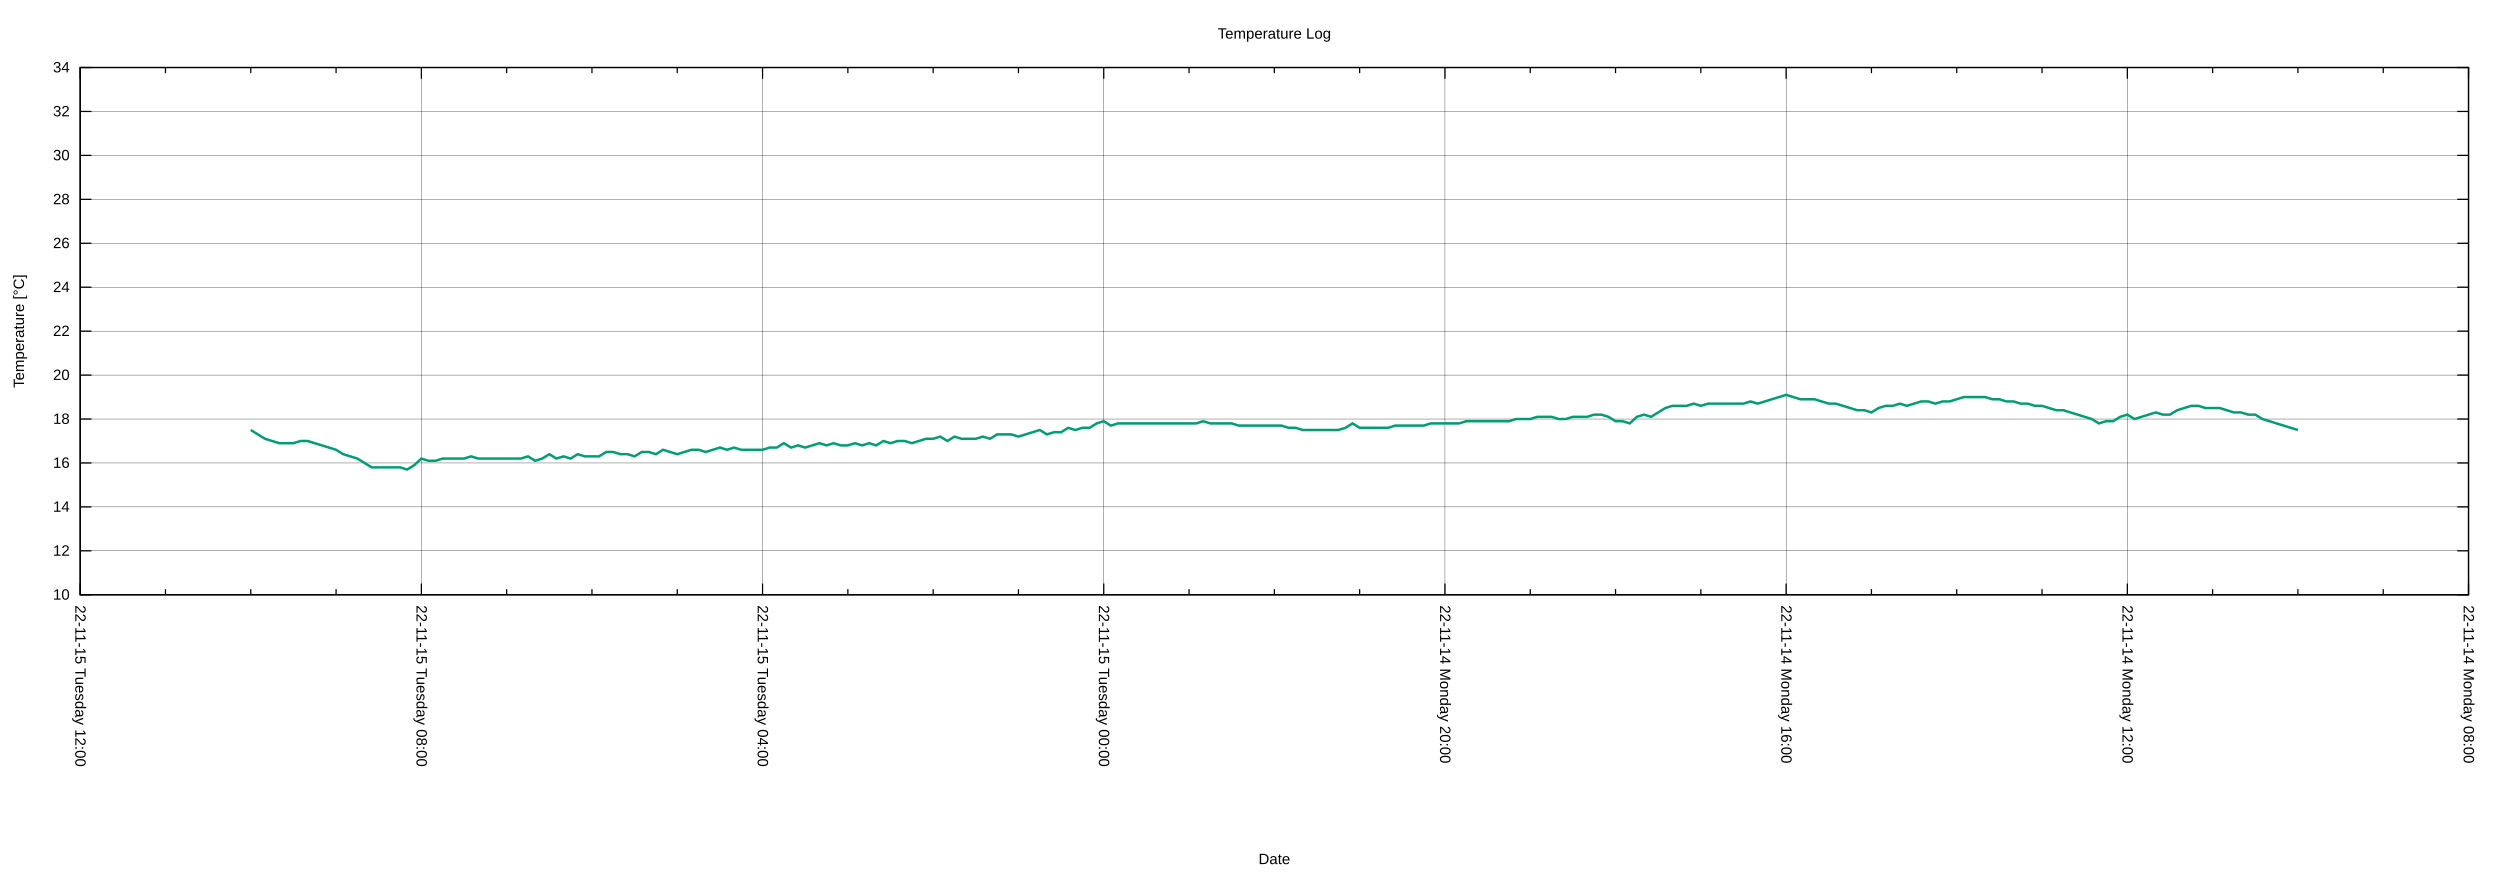
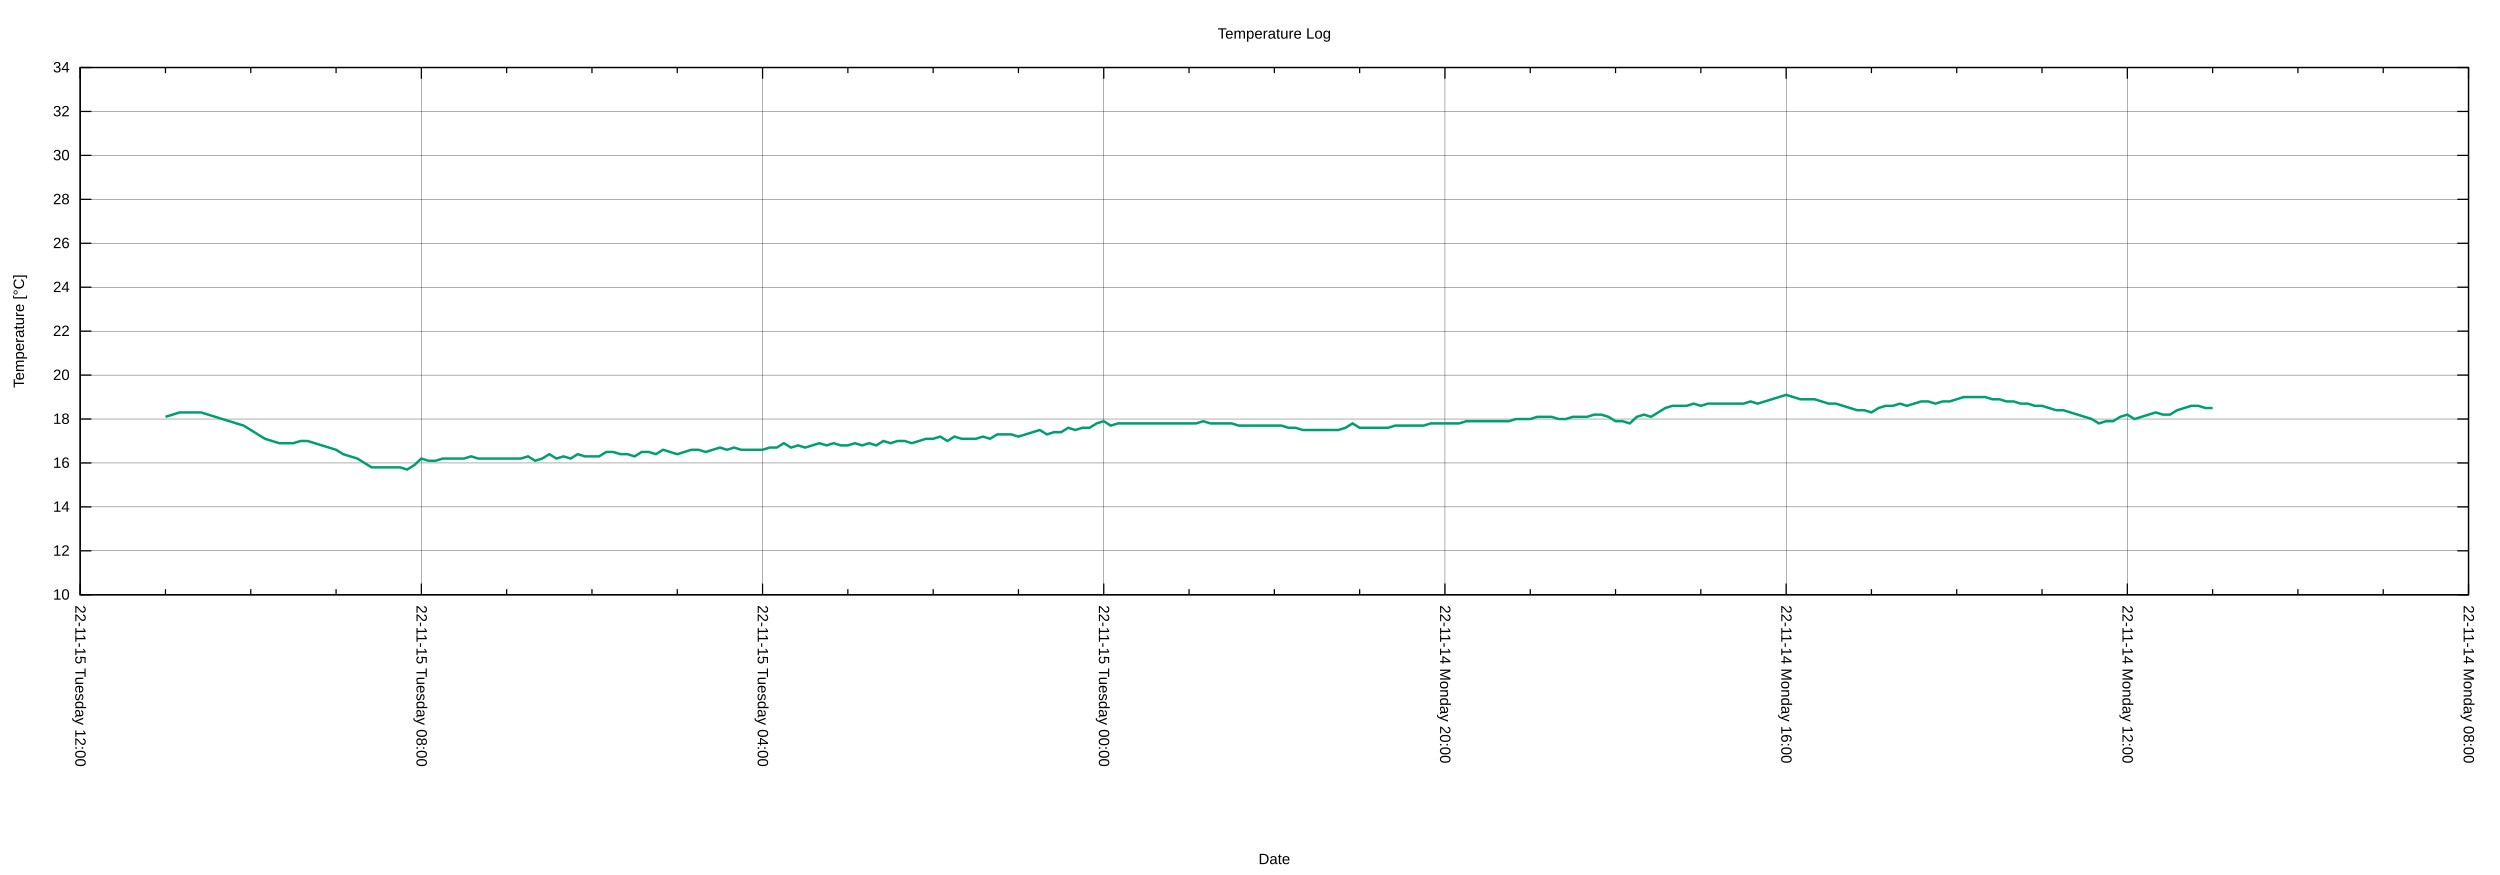
<svg xmlns="http://www.w3.org/2000/svg" xmlns:xlink="http://www.w3.org/1999/xlink" width="2000" height="700" viewBox="0 0 2000 700">
  <g id="gnuplot_canvas">
    <rect x="0" y="0" width="2000" height="700" fill="none" />
    <defs>
      <circle id="gpDot" r="0.5" stroke-width="0.5" stroke="currentColor" />
      <path id="gpPt0" stroke-width="0.222" stroke="currentColor" d="M-1,0 h2 M0,-1 v2" />
      <path id="gpPt1" stroke-width="0.222" stroke="currentColor" d="M-1,-1 L1,1 M1,-1 L-1,1" />
      <path id="gpPt2" stroke-width="0.222" stroke="currentColor" d="M-1,0 L1,0 M0,-1 L0,1 M-1,-1 L1,1 M-1,1 L1,-1" />
      <rect id="gpPt3" stroke-width="0.222" stroke="currentColor" x="-1" y="-1" width="2" height="2" />
      <rect id="gpPt4" stroke-width="0.222" stroke="currentColor" fill="currentColor" x="-1" y="-1" width="2" height="2" />
      <circle id="gpPt5" stroke-width="0.222" stroke="currentColor" cx="0" cy="0" r="1" />
      <use xlink:href="#gpPt5" id="gpPt6" fill="currentColor" stroke="none" />
      <path id="gpPt7" stroke-width="0.222" stroke="currentColor" d="M0,-1.33 L-1.33,0.67 L1.33,0.67 z" />
      <use xlink:href="#gpPt7" id="gpPt8" fill="currentColor" stroke="none" />
      <use xlink:href="#gpPt7" id="gpPt9" stroke="currentColor" transform="rotate(180)" />
      <use xlink:href="#gpPt9" id="gpPt10" fill="currentColor" stroke="none" />
      <use xlink:href="#gpPt3" id="gpPt11" stroke="currentColor" transform="rotate(45)" />
      <use xlink:href="#gpPt11" id="gpPt12" fill="currentColor" stroke="none" />
      <path id="gpPt13" stroke-width="0.222" stroke="currentColor" d="M0,1.330 L1.265,0.411 L0.782,-1.067 L-0.782,-1.076 L-1.265,0.411 z" />
      <use xlink:href="#gpPt13" id="gpPt14" fill="currentColor" stroke="none" />
      <filter id="textbox" filterUnits="objectBoundingBox" x="0" y="0" height="1" width="1">
        <feFlood flood-color="white" flood-opacity="1" result="bgnd" />
        <feComposite in="SourceGraphic" in2="bgnd" operator="atop" />
      </filter>
      <filter id="greybox" filterUnits="objectBoundingBox" x="0" y="0" height="1" width="1">
        <feFlood flood-color="lightgrey" flood-opacity="1" result="grey" />
        <feComposite in="SourceGraphic" in2="grey" operator="atop" />
      </filter>
    </defs>
    <g fill="none" color="white" stroke="currentColor" stroke-width="1.00" stroke-linecap="butt" stroke-linejoin="miter">
</g>
    <g fill="none" color="black" stroke="currentColor" stroke-width="1.00" stroke-linecap="butt" stroke-linejoin="miter">
</g>
    <g fill="none" color="black" stroke="black" stroke-width="0.25" stroke-linecap="butt" stroke-linejoin="miter">
</g>
    <g fill="none" color="black" stroke="currentColor" stroke-width="0.25" stroke-linecap="butt" stroke-linejoin="miter">
      <path stroke="black" class="gridline" d="M64.14,475.82 L1974.82,475.82  " />
    </g>
    <g fill="none" color="black" stroke="black" stroke-width="1.00" stroke-linecap="butt" stroke-linejoin="miter">
</g>
    <g fill="none" color="black" stroke="currentColor" stroke-width="1.00" stroke-linecap="butt" stroke-linejoin="miter">
      <path stroke="black" d="M64.14,475.82 L73.14,475.82 M1974.82,475.82 L1965.82,475.82  " />
      <g transform="translate(55.75,479.72)" stroke="none" fill="black" font-family="Arial" font-size="12.00" text-anchor="end">
        <text>
          <tspan font-family="Arial"> 10</tspan>
        </text>
      </g>
    </g>
    <g fill="none" color="black" stroke="currentColor" stroke-width="1.00" stroke-linecap="butt" stroke-linejoin="miter">
</g>
    <g fill="none" color="black" stroke="black" stroke-width="0.25" stroke-linecap="butt" stroke-linejoin="miter">
</g>
    <g fill="none" color="black" stroke="currentColor" stroke-width="0.25" stroke-linecap="butt" stroke-linejoin="miter">
      <path stroke="black" class="gridline" d="M64.14,440.67 L1974.82,440.67  " />
    </g>
    <g fill="none" color="black" stroke="black" stroke-width="1.00" stroke-linecap="butt" stroke-linejoin="miter">
</g>
    <g fill="none" color="black" stroke="currentColor" stroke-width="1.00" stroke-linecap="butt" stroke-linejoin="miter">
      <path stroke="black" d="M64.14,440.67 L73.14,440.67 M1974.82,440.67 L1965.82,440.67  " />
      <g transform="translate(55.75,444.57)" stroke="none" fill="black" font-family="Arial" font-size="12.00" text-anchor="end">
        <text>
          <tspan font-family="Arial"> 12</tspan>
        </text>
      </g>
    </g>
    <g fill="none" color="black" stroke="currentColor" stroke-width="1.00" stroke-linecap="butt" stroke-linejoin="miter">
</g>
    <g fill="none" color="black" stroke="black" stroke-width="0.25" stroke-linecap="butt" stroke-linejoin="miter">
</g>
    <g fill="none" color="black" stroke="currentColor" stroke-width="0.25" stroke-linecap="butt" stroke-linejoin="miter">
      <path stroke="black" class="gridline" d="M64.14,405.52 L1974.82,405.52  " />
    </g>
    <g fill="none" color="black" stroke="black" stroke-width="1.00" stroke-linecap="butt" stroke-linejoin="miter">
</g>
    <g fill="none" color="black" stroke="currentColor" stroke-width="1.00" stroke-linecap="butt" stroke-linejoin="miter">
      <path stroke="black" d="M64.14,405.52 L73.14,405.52 M1974.82,405.52 L1965.82,405.52  " />
      <g transform="translate(55.75,409.42)" stroke="none" fill="black" font-family="Arial" font-size="12.00" text-anchor="end">
        <text>
          <tspan font-family="Arial"> 14</tspan>
        </text>
      </g>
    </g>
    <g fill="none" color="black" stroke="currentColor" stroke-width="1.00" stroke-linecap="butt" stroke-linejoin="miter">
</g>
    <g fill="none" color="black" stroke="black" stroke-width="0.25" stroke-linecap="butt" stroke-linejoin="miter">
</g>
    <g fill="none" color="black" stroke="currentColor" stroke-width="0.25" stroke-linecap="butt" stroke-linejoin="miter">
      <path stroke="black" class="gridline" d="M64.14,370.37 L1974.82,370.37  " />
    </g>
    <g fill="none" color="black" stroke="black" stroke-width="1.00" stroke-linecap="butt" stroke-linejoin="miter">
</g>
    <g fill="none" color="black" stroke="currentColor" stroke-width="1.00" stroke-linecap="butt" stroke-linejoin="miter">
      <path stroke="black" d="M64.14,370.37 L73.14,370.37 M1974.82,370.37 L1965.82,370.37  " />
      <g transform="translate(55.75,374.27)" stroke="none" fill="black" font-family="Arial" font-size="12.00" text-anchor="end">
        <text>
          <tspan font-family="Arial"> 16</tspan>
        </text>
      </g>
    </g>
    <g fill="none" color="black" stroke="currentColor" stroke-width="1.00" stroke-linecap="butt" stroke-linejoin="miter">
</g>
    <g fill="none" color="black" stroke="black" stroke-width="0.25" stroke-linecap="butt" stroke-linejoin="miter">
</g>
    <g fill="none" color="black" stroke="currentColor" stroke-width="0.25" stroke-linecap="butt" stroke-linejoin="miter">
      <path stroke="black" class="gridline" d="M64.14,335.22 L1974.82,335.22  " />
    </g>
    <g fill="none" color="black" stroke="black" stroke-width="1.00" stroke-linecap="butt" stroke-linejoin="miter">
</g>
    <g fill="none" color="black" stroke="currentColor" stroke-width="1.00" stroke-linecap="butt" stroke-linejoin="miter">
      <path stroke="black" d="M64.14,335.22 L73.14,335.22 M1974.82,335.22 L1965.82,335.22  " />
      <g transform="translate(55.75,339.12)" stroke="none" fill="black" font-family="Arial" font-size="12.00" text-anchor="end">
        <text>
          <tspan font-family="Arial"> 18</tspan>
        </text>
      </g>
    </g>
    <g fill="none" color="black" stroke="currentColor" stroke-width="1.00" stroke-linecap="butt" stroke-linejoin="miter">
</g>
    <g fill="none" color="black" stroke="black" stroke-width="0.25" stroke-linecap="butt" stroke-linejoin="miter">
</g>
    <g fill="none" color="black" stroke="currentColor" stroke-width="0.25" stroke-linecap="butt" stroke-linejoin="miter">
      <path stroke="black" class="gridline" d="M64.14,300.07 L1974.82,300.07  " />
    </g>
    <g fill="none" color="black" stroke="black" stroke-width="1.00" stroke-linecap="butt" stroke-linejoin="miter">
</g>
    <g fill="none" color="black" stroke="currentColor" stroke-width="1.00" stroke-linecap="butt" stroke-linejoin="miter">
      <path stroke="black" d="M64.14,300.07 L73.14,300.07 M1974.82,300.07 L1965.82,300.07  " />
      <g transform="translate(55.75,303.97)" stroke="none" fill="black" font-family="Arial" font-size="12.00" text-anchor="end">
        <text>
          <tspan font-family="Arial"> 20</tspan>
        </text>
      </g>
    </g>
    <g fill="none" color="black" stroke="currentColor" stroke-width="1.00" stroke-linecap="butt" stroke-linejoin="miter">
</g>
    <g fill="none" color="black" stroke="black" stroke-width="0.25" stroke-linecap="butt" stroke-linejoin="miter">
</g>
    <g fill="none" color="black" stroke="currentColor" stroke-width="0.25" stroke-linecap="butt" stroke-linejoin="miter">
      <path stroke="black" class="gridline" d="M64.14,264.91 L1974.82,264.91  " />
    </g>
    <g fill="none" color="black" stroke="black" stroke-width="1.00" stroke-linecap="butt" stroke-linejoin="miter">
</g>
    <g fill="none" color="black" stroke="currentColor" stroke-width="1.00" stroke-linecap="butt" stroke-linejoin="miter">
      <path stroke="black" d="M64.14,264.91 L73.14,264.91 M1974.82,264.91 L1965.82,264.91  " />
      <g transform="translate(55.75,268.81)" stroke="none" fill="black" font-family="Arial" font-size="12.00" text-anchor="end">
        <text>
          <tspan font-family="Arial"> 22</tspan>
        </text>
      </g>
    </g>
    <g fill="none" color="black" stroke="currentColor" stroke-width="1.00" stroke-linecap="butt" stroke-linejoin="miter">
</g>
    <g fill="none" color="black" stroke="black" stroke-width="0.25" stroke-linecap="butt" stroke-linejoin="miter">
</g>
    <g fill="none" color="black" stroke="currentColor" stroke-width="0.25" stroke-linecap="butt" stroke-linejoin="miter">
      <path stroke="black" class="gridline" d="M64.14,229.76 L1974.82,229.76  " />
    </g>
    <g fill="none" color="black" stroke="black" stroke-width="1.00" stroke-linecap="butt" stroke-linejoin="miter">
</g>
    <g fill="none" color="black" stroke="currentColor" stroke-width="1.00" stroke-linecap="butt" stroke-linejoin="miter">
      <path stroke="black" d="M64.14,229.76 L73.14,229.76 M1974.82,229.76 L1965.82,229.76  " />
      <g transform="translate(55.75,233.66)" stroke="none" fill="black" font-family="Arial" font-size="12.00" text-anchor="end">
        <text>
          <tspan font-family="Arial"> 24</tspan>
        </text>
      </g>
    </g>
    <g fill="none" color="black" stroke="currentColor" stroke-width="1.00" stroke-linecap="butt" stroke-linejoin="miter">
</g>
    <g fill="none" color="black" stroke="black" stroke-width="0.25" stroke-linecap="butt" stroke-linejoin="miter">
</g>
    <g fill="none" color="black" stroke="currentColor" stroke-width="0.25" stroke-linecap="butt" stroke-linejoin="miter">
      <path stroke="black" class="gridline" d="M64.14,194.61 L1974.82,194.61  " />
    </g>
    <g fill="none" color="black" stroke="black" stroke-width="1.00" stroke-linecap="butt" stroke-linejoin="miter">
</g>
    <g fill="none" color="black" stroke="currentColor" stroke-width="1.00" stroke-linecap="butt" stroke-linejoin="miter">
      <path stroke="black" d="M64.14,194.61 L73.14,194.61 M1974.82,194.61 L1965.82,194.61  " />
      <g transform="translate(55.75,198.51)" stroke="none" fill="black" font-family="Arial" font-size="12.00" text-anchor="end">
        <text>
          <tspan font-family="Arial"> 26</tspan>
        </text>
      </g>
    </g>
    <g fill="none" color="black" stroke="currentColor" stroke-width="1.00" stroke-linecap="butt" stroke-linejoin="miter">
</g>
    <g fill="none" color="black" stroke="black" stroke-width="0.25" stroke-linecap="butt" stroke-linejoin="miter">
</g>
    <g fill="none" color="black" stroke="currentColor" stroke-width="0.25" stroke-linecap="butt" stroke-linejoin="miter">
      <path stroke="black" class="gridline" d="M64.14,159.46 L1974.82,159.46  " />
    </g>
    <g fill="none" color="black" stroke="black" stroke-width="1.00" stroke-linecap="butt" stroke-linejoin="miter">
</g>
    <g fill="none" color="black" stroke="currentColor" stroke-width="1.00" stroke-linecap="butt" stroke-linejoin="miter">
      <path stroke="black" d="M64.14,159.46 L73.14,159.46 M1974.82,159.46 L1965.82,159.46  " />
      <g transform="translate(55.75,163.36)" stroke="none" fill="black" font-family="Arial" font-size="12.00" text-anchor="end">
        <text>
          <tspan font-family="Arial"> 28</tspan>
        </text>
      </g>
    </g>
    <g fill="none" color="black" stroke="currentColor" stroke-width="1.00" stroke-linecap="butt" stroke-linejoin="miter">
</g>
    <g fill="none" color="black" stroke="black" stroke-width="0.25" stroke-linecap="butt" stroke-linejoin="miter">
</g>
    <g fill="none" color="black" stroke="currentColor" stroke-width="0.25" stroke-linecap="butt" stroke-linejoin="miter">
      <path stroke="black" class="gridline" d="M64.14,124.31 L1974.82,124.31  " />
    </g>
    <g fill="none" color="black" stroke="black" stroke-width="1.00" stroke-linecap="butt" stroke-linejoin="miter">
</g>
    <g fill="none" color="black" stroke="currentColor" stroke-width="1.00" stroke-linecap="butt" stroke-linejoin="miter">
      <path stroke="black" d="M64.14,124.31 L73.14,124.31 M1974.82,124.31 L1965.82,124.31  " />
      <g transform="translate(55.75,128.21)" stroke="none" fill="black" font-family="Arial" font-size="12.00" text-anchor="end">
        <text>
          <tspan font-family="Arial"> 30</tspan>
        </text>
      </g>
    </g>
    <g fill="none" color="black" stroke="currentColor" stroke-width="1.00" stroke-linecap="butt" stroke-linejoin="miter">
</g>
    <g fill="none" color="black" stroke="black" stroke-width="0.25" stroke-linecap="butt" stroke-linejoin="miter">
</g>
    <g fill="none" color="black" stroke="currentColor" stroke-width="0.25" stroke-linecap="butt" stroke-linejoin="miter">
      <path stroke="black" class="gridline" d="M64.14,89.16 L1974.82,89.16  " />
    </g>
    <g fill="none" color="black" stroke="black" stroke-width="1.00" stroke-linecap="butt" stroke-linejoin="miter">
</g>
    <g fill="none" color="black" stroke="currentColor" stroke-width="1.00" stroke-linecap="butt" stroke-linejoin="miter">
      <path stroke="black" d="M64.14,89.16 L73.14,89.16 M1974.82,89.16 L1965.82,89.16  " />
      <g transform="translate(55.75,93.06)" stroke="none" fill="black" font-family="Arial" font-size="12.00" text-anchor="end">
        <text>
          <tspan font-family="Arial"> 32</tspan>
        </text>
      </g>
    </g>
    <g fill="none" color="black" stroke="currentColor" stroke-width="1.00" stroke-linecap="butt" stroke-linejoin="miter">
</g>
    <g fill="none" color="black" stroke="black" stroke-width="0.25" stroke-linecap="butt" stroke-linejoin="miter">
</g>
    <g fill="none" color="black" stroke="currentColor" stroke-width="0.25" stroke-linecap="butt" stroke-linejoin="miter">
      <path stroke="black" class="gridline" d="M64.14,54.01 L1974.82,54.01  " />
    </g>
    <g fill="none" color="black" stroke="black" stroke-width="1.00" stroke-linecap="butt" stroke-linejoin="miter">
</g>
    <g fill="none" color="black" stroke="currentColor" stroke-width="1.00" stroke-linecap="butt" stroke-linejoin="miter">
      <path stroke="black" d="M64.14,54.01 L73.14,54.01 M1974.82,54.01 L1965.82,54.01  " />
      <g transform="translate(55.75,57.91)" stroke="none" fill="black" font-family="Arial" font-size="12.00" text-anchor="end">
        <text>
          <tspan font-family="Arial"> 34</tspan>
        </text>
      </g>
    </g>
    <g fill="none" color="black" stroke="currentColor" stroke-width="1.00" stroke-linecap="butt" stroke-linejoin="miter">
</g>
    <g fill="none" color="black" stroke="black" stroke-width="0.25" stroke-linecap="butt" stroke-linejoin="miter">
</g>
    <g fill="none" color="black" stroke="currentColor" stroke-width="0.25" stroke-linecap="butt" stroke-linejoin="miter">
      <path stroke="black" class="gridline" d="M1974.82,475.82 L1974.82,54.01  " />
    </g>
    <g fill="none" color="black" stroke="black" stroke-width="1.00" stroke-linecap="butt" stroke-linejoin="miter">
</g>
    <g fill="none" color="black" stroke="currentColor" stroke-width="1.00" stroke-linecap="butt" stroke-linejoin="miter">
      <path stroke="black" d="M1974.82,475.82 L1974.82,466.82 M1974.82,54.01 L1974.82,63.01  " />
      <g transform="translate(1970.92,484.21) rotate(90)" stroke="none" fill="black" font-family="Arial" font-size="12.00" text-anchor="start">
        <text>
          <tspan font-family="Arial">22-11-14 Monday 08:00</tspan>
        </text>
      </g>
    </g>
    <g fill="none" color="black" stroke="currentColor" stroke-width="1.00" stroke-linecap="butt" stroke-linejoin="miter">
      <path stroke="black" d="M1906.58,475.82 L1906.58,471.32 M1906.58,54.01 L1906.58,58.51 M1838.34,475.82 L1838.34,471.32 M1838.34,54.01 L1838.34,58.51   M1770.10,475.82 L1770.10,471.32 M1770.10,54.01 L1770.10,58.51  " />
    </g>
    <g fill="none" color="black" stroke="black" stroke-width="0.25" stroke-linecap="butt" stroke-linejoin="miter">
</g>
    <g fill="none" color="black" stroke="currentColor" stroke-width="0.25" stroke-linecap="butt" stroke-linejoin="miter">
      <path stroke="black" class="gridline" d="M1701.87,475.82 L1701.87,54.01  " />
    </g>
    <g fill="none" color="black" stroke="black" stroke-width="1.00" stroke-linecap="butt" stroke-linejoin="miter">
</g>
    <g fill="none" color="black" stroke="currentColor" stroke-width="1.00" stroke-linecap="butt" stroke-linejoin="miter">
      <path stroke="black" d="M1701.87,475.82 L1701.87,466.82 M1701.87,54.01 L1701.87,63.01  " />
      <g transform="translate(1697.97,484.21) rotate(90)" stroke="none" fill="black" font-family="Arial" font-size="12.00" text-anchor="start">
        <text>
          <tspan font-family="Arial">22-11-14 Monday 12:00</tspan>
        </text>
      </g>
    </g>
    <g fill="none" color="black" stroke="currentColor" stroke-width="1.00" stroke-linecap="butt" stroke-linejoin="miter">
      <path stroke="black" d="M1633.63,475.82 L1633.63,471.32 M1633.63,54.01 L1633.63,58.51 M1565.39,475.82 L1565.39,471.32 M1565.39,54.01 L1565.39,58.51   M1497.15,475.82 L1497.15,471.32 M1497.15,54.01 L1497.15,58.51  " />
    </g>
    <g fill="none" color="black" stroke="black" stroke-width="0.25" stroke-linecap="butt" stroke-linejoin="miter">
</g>
    <g fill="none" color="black" stroke="currentColor" stroke-width="0.25" stroke-linecap="butt" stroke-linejoin="miter">
      <path stroke="black" class="gridline" d="M1428.91,475.82 L1428.91,54.01  " />
    </g>
    <g fill="none" color="black" stroke="black" stroke-width="1.00" stroke-linecap="butt" stroke-linejoin="miter">
</g>
    <g fill="none" color="black" stroke="currentColor" stroke-width="1.00" stroke-linecap="butt" stroke-linejoin="miter">
      <path stroke="black" d="M1428.91,475.82 L1428.91,466.82 M1428.91,54.01 L1428.91,63.01  " />
      <g transform="translate(1425.01,484.21) rotate(90)" stroke="none" fill="black" font-family="Arial" font-size="12.00" text-anchor="start">
        <text>
          <tspan font-family="Arial">22-11-14 Monday 16:00</tspan>
        </text>
      </g>
    </g>
    <g fill="none" color="black" stroke="currentColor" stroke-width="1.00" stroke-linecap="butt" stroke-linejoin="miter">
      <path stroke="black" d="M1360.67,475.82 L1360.67,471.32 M1360.67,54.01 L1360.67,58.51 M1292.43,475.82 L1292.43,471.32 M1292.43,54.01 L1292.43,58.51   M1224.20,475.82 L1224.20,471.32 M1224.20,54.01 L1224.20,58.51  " />
    </g>
    <g fill="none" color="black" stroke="black" stroke-width="0.25" stroke-linecap="butt" stroke-linejoin="miter">
</g>
    <g fill="none" color="black" stroke="currentColor" stroke-width="0.25" stroke-linecap="butt" stroke-linejoin="miter">
      <path stroke="black" class="gridline" d="M1155.96,475.82 L1155.96,54.01  " />
    </g>
    <g fill="none" color="black" stroke="black" stroke-width="1.00" stroke-linecap="butt" stroke-linejoin="miter">
</g>
    <g fill="none" color="black" stroke="currentColor" stroke-width="1.00" stroke-linecap="butt" stroke-linejoin="miter">
      <path stroke="black" d="M1155.96,475.82 L1155.96,466.82 M1155.96,54.01 L1155.96,63.01  " />
      <g transform="translate(1152.06,484.21) rotate(90)" stroke="none" fill="black" font-family="Arial" font-size="12.00" text-anchor="start">
        <text>
          <tspan font-family="Arial">22-11-14 Monday 20:00</tspan>
        </text>
      </g>
    </g>
    <g fill="none" color="black" stroke="currentColor" stroke-width="1.00" stroke-linecap="butt" stroke-linejoin="miter">
      <path stroke="black" d="M1087.72,475.82 L1087.72,471.32 M1087.72,54.01 L1087.72,58.51 M1019.48,475.82 L1019.48,471.32 M1019.48,54.01 L1019.48,58.51   M951.24,475.82 L951.24,471.32 M951.24,54.01 L951.24,58.51  " />
    </g>
    <g fill="none" color="black" stroke="black" stroke-width="0.25" stroke-linecap="butt" stroke-linejoin="miter">
</g>
    <g fill="none" color="black" stroke="currentColor" stroke-width="0.25" stroke-linecap="butt" stroke-linejoin="miter">
      <path stroke="black" class="gridline" d="M883.00,475.82 L883.00,54.01  " />
    </g>
    <g fill="none" color="black" stroke="black" stroke-width="1.00" stroke-linecap="butt" stroke-linejoin="miter">
</g>
    <g fill="none" color="black" stroke="currentColor" stroke-width="1.00" stroke-linecap="butt" stroke-linejoin="miter">
      <path stroke="black" d="M883.00,475.82 L883.00,466.82 M883.00,54.01 L883.00,63.01  " />
      <g transform="translate(879.10,484.21) rotate(90)" stroke="none" fill="black" font-family="Arial" font-size="12.00" text-anchor="start">
        <text>
          <tspan font-family="Arial">22-11-15 Tuesday 00:00</tspan>
        </text>
      </g>
    </g>
    <g fill="none" color="black" stroke="currentColor" stroke-width="1.00" stroke-linecap="butt" stroke-linejoin="miter">
      <path stroke="black" d="M814.76,475.82 L814.76,471.32 M814.76,54.01 L814.76,58.51 M746.53,475.82 L746.53,471.32 M746.53,54.01 L746.53,58.51   M678.29,475.82 L678.29,471.32 M678.29,54.01 L678.29,58.51  " />
    </g>
    <g fill="none" color="black" stroke="black" stroke-width="0.25" stroke-linecap="butt" stroke-linejoin="miter">
</g>
    <g fill="none" color="black" stroke="currentColor" stroke-width="0.25" stroke-linecap="butt" stroke-linejoin="miter">
      <path stroke="black" class="gridline" d="M610.05,475.82 L610.05,54.01  " />
    </g>
    <g fill="none" color="black" stroke="black" stroke-width="1.00" stroke-linecap="butt" stroke-linejoin="miter">
</g>
    <g fill="none" color="black" stroke="currentColor" stroke-width="1.00" stroke-linecap="butt" stroke-linejoin="miter">
      <path stroke="black" d="M610.05,475.82 L610.05,466.82 M610.05,54.01 L610.05,63.01  " />
      <g transform="translate(606.15,484.21) rotate(90)" stroke="none" fill="black" font-family="Arial" font-size="12.00" text-anchor="start">
        <text>
          <tspan font-family="Arial">22-11-15 Tuesday 04:00</tspan>
        </text>
      </g>
    </g>
    <g fill="none" color="black" stroke="currentColor" stroke-width="1.00" stroke-linecap="butt" stroke-linejoin="miter">
      <path stroke="black" d="M541.81,475.82 L541.81,471.32 M541.81,54.01 L541.81,58.51 M473.57,475.82 L473.57,471.32 M473.57,54.01 L473.57,58.51   M405.33,475.82 L405.33,471.32 M405.33,54.01 L405.33,58.51  " />
    </g>
    <g fill="none" color="black" stroke="black" stroke-width="0.25" stroke-linecap="butt" stroke-linejoin="miter">
</g>
    <g fill="none" color="black" stroke="currentColor" stroke-width="0.25" stroke-linecap="butt" stroke-linejoin="miter">
      <path stroke="black" class="gridline" d="M337.09,475.82 L337.09,54.01  " />
    </g>
    <g fill="none" color="black" stroke="black" stroke-width="1.00" stroke-linecap="butt" stroke-linejoin="miter">
</g>
    <g fill="none" color="black" stroke="currentColor" stroke-width="1.00" stroke-linecap="butt" stroke-linejoin="miter">
      <path stroke="black" d="M337.09,475.82 L337.09,466.82 M337.09,54.01 L337.09,63.01  " />
      <g transform="translate(333.19,484.21) rotate(90)" stroke="none" fill="black" font-family="Arial" font-size="12.00" text-anchor="start">
        <text>
          <tspan font-family="Arial">22-11-15 Tuesday 08:00</tspan>
        </text>
      </g>
    </g>
    <g fill="none" color="black" stroke="currentColor" stroke-width="1.00" stroke-linecap="butt" stroke-linejoin="miter">
      <path stroke="black" d="M268.86,475.82 L268.86,471.32 M268.86,54.01 L268.86,58.51 M200.62,475.82 L200.62,471.32 M200.62,54.01 L200.62,58.51   M132.38,475.82 L132.38,471.32 M132.38,54.01 L132.38,58.51  " />
    </g>
    <g fill="none" color="black" stroke="black" stroke-width="0.25" stroke-linecap="butt" stroke-linejoin="miter">
</g>
    <g fill="none" color="black" stroke="currentColor" stroke-width="0.25" stroke-linecap="butt" stroke-linejoin="miter">
      <path stroke="black" class="gridline" d="M64.14,475.82 L64.14,54.01  " />
    </g>
    <g fill="none" color="black" stroke="black" stroke-width="1.00" stroke-linecap="butt" stroke-linejoin="miter">
</g>
    <g fill="none" color="black" stroke="currentColor" stroke-width="1.00" stroke-linecap="butt" stroke-linejoin="miter">
      <path stroke="black" d="M64.14,475.82 L64.14,466.82 M64.14,54.01 L64.14,63.01  " />
      <g transform="translate(60.24,484.21) rotate(90)" stroke="none" fill="black" font-family="Arial" font-size="12.00" text-anchor="start">
        <text>
          <tspan font-family="Arial">22-11-15 Tuesday 12:00</tspan>
        </text>
      </g>
    </g>
    <g fill="none" color="black" stroke="currentColor" stroke-width="1.00" stroke-linecap="butt" stroke-linejoin="miter">
</g>
    <g fill="none" color="black" stroke="currentColor" stroke-width="1.00" stroke-linecap="butt" stroke-linejoin="miter">
      <path stroke="black" d="M64.14,54.01 L64.14,475.82 L1974.82,475.82 L1974.82,54.01 L64.14,54.01 Z  " />
    </g>
    <g fill="none" color="black" stroke="currentColor" stroke-width="1.00" stroke-linecap="butt" stroke-linejoin="miter">
      <g transform="translate(19.18,264.92) rotate(270)" stroke="none" fill="black" font-family="Arial" font-size="12.00" text-anchor="middle">
        <text>
          <tspan font-family="Arial">Temperature [°C]</tspan>
        </text>
      </g>
    </g>
    <g fill="none" color="black" stroke="currentColor" stroke-width="1.00" stroke-linecap="butt" stroke-linejoin="miter">
      <g transform="translate(1019.48,691.30)" stroke="none" fill="black" font-family="Arial" font-size="12.00" text-anchor="middle">
        <text>
          <tspan font-family="Arial">Date</tspan>
        </text>
      </g>
    </g>
    <g fill="none" color="black" stroke="currentColor" stroke-width="1.00" stroke-linecap="butt" stroke-linejoin="miter">
</g>
    <g id="gnuplot_plot_1">
      <g fill="none" color="white" stroke="currentColor" stroke-width="2.00" stroke-linecap="butt" stroke-linejoin="miter">
</g>
      <g fill="none" color="black" stroke="currentColor" stroke-width="2.00" stroke-linecap="butt" stroke-linejoin="miter">
-         <path stroke="rgb(  0, 158, 115)" d="M200.62,344.00 L206.30,347.52 L211.99,351.03 L217.68,352.79 L223.36,354.55 L229.05,354.55 L234.74,354.55 L240.42,352.79   L246.11,352.79 L251.80,354.55 L257.48,356.31 L263.17,358.06 L268.86,359.82 L274.54,363.34 L280.23,365.09 L285.92,366.85   L291.60,370.37 L297.29,373.88 L302.98,373.88 L308.66,373.88 L314.35,373.88 L320.03,373.88 L325.72,375.64 L331.41,372.13   L337.09,366.85 L342.78,368.61 L348.47,368.61 L354.15,366.85 L359.84,366.85 L365.53,366.85 L371.21,366.85 L376.90,365.09   L382.59,366.85 L388.27,366.85 L393.96,366.85 L399.65,366.85 L405.33,366.85 L411.02,366.85 L416.71,366.85 L422.39,365.09   L428.08,368.61 L433.77,366.85 L439.45,363.34 L445.14,366.85 L450.83,365.09 L456.51,366.85 L462.20,363.34 L467.88,365.09   L473.57,365.09 L479.26,365.09 L484.94,361.58 L490.63,361.58 L496.32,363.34 L502.00,363.34 L507.69,365.09 L513.38,361.58   L519.06,361.58 L524.75,363.34 L530.44,359.82 L536.12,361.58 L541.81,363.34 L547.50,361.58 L553.18,359.82 L558.87,359.82   L564.56,361.58 L570.24,359.82 L575.93,358.06 L581.62,359.82 L587.30,358.06 L592.99,359.82 L598.68,359.82 L604.36,359.82   L610.05,359.82 L615.74,358.06 L621.42,358.06 L627.11,354.55 L632.79,358.06 L638.48,356.31 L644.17,358.06 L649.85,356.31   L655.54,354.55 L661.23,356.31 L666.91,354.55 L672.60,356.31 L678.29,356.31 L683.97,354.55 L689.66,356.31 L695.35,354.55   L701.03,356.31 L706.72,352.79 L712.41,354.55 L718.09,352.79 L723.78,352.79 L729.47,354.55 L735.15,352.79 L740.84,351.03   L746.53,351.03 L752.21,349.28 L757.90,352.79 L763.59,349.28 L769.27,351.03 L774.96,351.03 L780.65,351.03 L786.33,349.28   L792.02,351.03 L797.70,347.52 L803.39,347.52 L809.08,347.52 L814.76,349.28 L820.45,347.52 L826.14,345.76 L831.82,344.00   L837.51,347.52 L843.20,345.76 L848.88,345.76 L854.57,342.25 L860.26,344.00 L865.94,342.25 L871.63,342.25 L877.32,338.73   L883.00,336.97 L888.69,340.49 L894.38,338.73 L900.06,338.73 L905.75,338.73 L911.44,338.73 L917.12,338.73 L922.81,338.73   L928.50,338.73 L934.18,338.73 L939.87,338.73 L945.55,338.73 L951.24,338.73 L956.93,338.73 L962.61,336.97 L968.30,338.73   L973.99,338.73 L979.67,338.73 L985.36,338.73 L991.05,340.49 L996.73,340.49 L1002.42,340.49 L1008.11,340.49 L1013.79,340.49   L1019.48,340.49 L1025.17,340.49 L1030.85,342.25 L1036.54,342.25 L1042.23,344.00 L1047.91,344.00 L1053.60,344.00 L1059.29,344.00   L1064.97,344.00 L1070.66,344.00 L1076.35,342.25 L1082.03,338.73 L1087.72,342.25 L1093.41,342.25 L1099.09,342.25 L1104.78,342.25   L1110.46,342.25 L1116.15,340.49 L1121.84,340.49 L1127.52,340.49 L1133.21,340.49 L1138.90,340.49 L1144.58,338.73 L1150.27,338.73   L1155.96,338.73 L1161.64,338.73 L1167.33,338.73 L1173.02,336.97 L1178.70,336.97 L1184.39,336.97 L1190.08,336.97 L1195.76,336.97   L1201.45,336.97 L1207.14,336.97 L1212.82,335.22 L1218.51,335.22 L1224.20,335.22 L1229.88,333.46 L1235.57,333.46 L1241.26,333.46   L1246.94,335.22 L1252.63,335.22 L1258.32,333.46 L1264.00,333.46 L1269.69,333.46 L1275.37,331.70 L1281.06,331.70 L1286.75,333.46   L1292.43,336.97 L1298.12,336.97 L1303.81,338.73 L1309.49,333.46 L1315.18,331.70 L1320.87,333.46 L1326.55,329.94 L1332.24,326.43   L1337.93,324.67 L1343.61,324.67 L1349.30,324.67 L1354.99,322.91 L1360.67,324.67 L1366.36,322.91 L1372.05,322.91 L1377.73,322.91   L1383.42,322.91 L1389.11,322.91 L1394.79,322.91 L1400.48,321.16 L1406.17,322.91 L1411.85,321.16 L1417.54,319.40 L1423.22,317.64   L1428.91,315.88 L1434.60,317.64 L1440.28,319.40 L1445.97,319.40 L1451.66,319.40 L1457.34,321.16 L1463.03,322.91 L1468.72,322.91   L1474.40,324.67 L1480.09,326.43 L1485.78,328.19 L1491.46,328.19 L1497.15,329.94 L1502.84,326.43 L1508.52,324.67 L1514.21,324.67   L1519.90,322.91 L1525.58,324.67 L1531.27,322.91 L1536.96,321.16 L1542.64,321.16 L1548.33,322.91 L1554.02,321.16 L1559.70,321.16   L1565.39,319.40 L1571.08,317.64 L1576.76,317.64 L1582.45,317.64 L1588.13,317.64 L1593.82,319.40 L1599.51,319.40 L1605.19,321.16   L1610.88,321.16 L1616.57,322.91 L1622.25,322.91 L1627.94,324.67 L1633.63,324.67 L1639.31,326.43 L1645.00,328.19 L1650.69,328.19   L1656.37,329.94 L1662.06,331.70 L1667.75,333.46 L1673.43,335.22 L1679.12,338.73 L1684.81,336.97 L1690.49,336.97 L1696.18,333.46   L1701.87,331.70 L1707.55,335.22 L1713.24,333.46 L1718.93,331.70 L1724.61,329.94 L1730.30,331.70 L1735.99,331.70 L1741.67,328.19   L1747.36,326.43 L1753.04,324.67 L1758.73,324.67 L1764.42,326.43 L1770.10,326.43 L1775.79,326.43 L1781.48,328.19 L1787.16,329.94   L1792.85,329.94 L1798.54,331.70 L1804.22,331.70 L1809.91,335.22 L1815.60,336.97 L1821.28,338.73 L1826.97,340.49 L1832.66,342.25   L1838.34,344.00  " />
+         <path stroke="rgb(  0, 158, 115)" d="M132.38,333.46 L138.07,331.70 L143.75,329.94 L149.44,329.94 L155.12,329.94 L160.81,329.94 L166.50,331.70 L172.18,333.46   L177.87,335.22 L183.56,336.97 L189.24,338.73 L194.93,340.49 L200.62,344.00 L206.30,347.52 L211.99,351.03 L217.68,352.79   L223.36,354.55 L229.05,354.55 L234.74,354.55 L240.42,352.79 L246.11,352.79 L251.80,354.55 L257.48,356.31 L263.17,358.06   L268.86,359.82 L274.54,363.34 L280.23,365.09 L285.92,366.85 L291.60,370.37 L297.29,373.88 L302.98,373.88 L308.66,373.88   L314.35,373.88 L320.03,373.88 L325.72,375.64 L331.41,372.13 L337.09,366.85 L342.78,368.61 L348.47,368.61 L354.15,366.85   L359.84,366.85 L365.53,366.85 L371.21,366.85 L376.90,365.09 L382.59,366.85 L388.27,366.85 L393.96,366.85 L399.65,366.85   L405.33,366.85 L411.02,366.85 L416.71,366.85 L422.39,365.09 L428.08,368.61 L433.77,366.85 L439.45,363.34 L445.14,366.85   L450.83,365.09 L456.51,366.85 L462.20,363.34 L467.88,365.09 L473.57,365.09 L479.26,365.09 L484.94,361.58 L490.63,361.58   L496.32,363.34 L502.00,363.34 L507.69,365.09 L513.38,361.58 L519.06,361.58 L524.75,363.34 L530.44,359.82 L536.12,361.58   L541.81,363.34 L547.50,361.58 L553.18,359.82 L558.87,359.82 L564.56,361.58 L570.24,359.82 L575.93,358.06 L581.62,359.82   L587.30,358.06 L592.99,359.82 L598.68,359.82 L604.36,359.82 L610.05,359.82 L615.74,358.06 L621.42,358.06 L627.11,354.55   L632.79,358.06 L638.48,356.31 L644.17,358.06 L649.85,356.31 L655.54,354.55 L661.23,356.31 L666.91,354.55 L672.60,356.31   L678.29,356.31 L683.97,354.55 L689.66,356.31 L695.35,354.55 L701.03,356.31 L706.72,352.79 L712.41,354.55 L718.09,352.79   L723.78,352.79 L729.47,354.55 L735.15,352.79 L740.84,351.03 L746.53,351.03 L752.21,349.28 L757.90,352.79 L763.59,349.28   L769.27,351.03 L774.96,351.03 L780.65,351.03 L786.33,349.28 L792.02,351.03 L797.70,347.52 L803.39,347.52 L809.08,347.52   L814.76,349.28 L820.45,347.52 L826.14,345.76 L831.82,344.00 L837.51,347.52 L843.20,345.76 L848.88,345.76 L854.57,342.25   L860.26,344.00 L865.94,342.25 L871.63,342.25 L877.32,338.73 L883.00,336.97 L888.69,340.49 L894.38,338.73 L900.06,338.73   L905.75,338.73 L911.44,338.73 L917.12,338.73 L922.81,338.73 L928.50,338.73 L934.18,338.73 L939.87,338.73 L945.55,338.73   L951.24,338.73 L956.93,338.73 L962.61,336.97 L968.30,338.73 L973.99,338.73 L979.67,338.73 L985.36,338.73 L991.05,340.49   L996.73,340.49 L1002.42,340.49 L1008.11,340.49 L1013.79,340.49 L1019.48,340.49 L1025.17,340.49 L1030.85,342.25 L1036.54,342.25   L1042.23,344.00 L1047.91,344.00 L1053.60,344.00 L1059.29,344.00 L1064.97,344.00 L1070.66,344.00 L1076.35,342.25 L1082.03,338.73   L1087.72,342.25 L1093.41,342.25 L1099.09,342.25 L1104.78,342.25 L1110.46,342.25 L1116.15,340.49 L1121.84,340.49 L1127.52,340.49   L1133.21,340.49 L1138.90,340.49 L1144.58,338.73 L1150.27,338.73 L1155.96,338.73 L1161.64,338.73 L1167.33,338.73 L1173.02,336.97   L1178.70,336.97 L1184.39,336.97 L1190.08,336.97 L1195.76,336.97 L1201.45,336.97 L1207.14,336.97 L1212.82,335.22 L1218.51,335.22   L1224.20,335.22 L1229.88,333.46 L1235.57,333.46 L1241.26,333.46 L1246.94,335.22 L1252.63,335.22 L1258.32,333.46 L1264.00,333.46   L1269.69,333.46 L1275.37,331.70 L1281.06,331.70 L1286.75,333.46 L1292.43,336.97 L1298.12,336.97 L1303.81,338.73 L1309.49,333.46   L1315.18,331.70 L1320.87,333.46 L1326.55,329.94 L1332.24,326.43 L1337.93,324.67 L1343.61,324.67 L1349.30,324.67 L1354.99,322.91   L1360.67,324.67 L1366.36,322.91 L1372.05,322.91 L1377.73,322.91 L1383.42,322.91 L1389.11,322.91 L1394.79,322.91 L1400.48,321.16   L1406.17,322.91 L1411.85,321.16 L1417.54,319.40 L1423.22,317.64 L1428.91,315.88 L1434.60,317.64 L1440.28,319.40 L1445.97,319.40   L1451.66,319.40 L1457.34,321.16 L1463.03,322.91 L1468.72,322.91 L1474.40,324.67 L1480.09,326.43 L1485.78,328.19 L1491.46,328.19   L1497.15,329.94 L1502.84,326.43 L1508.52,324.67 L1514.21,324.67 L1519.90,322.91 L1525.58,324.67 L1531.27,322.91 L1536.96,321.16   L1542.64,321.16 L1548.33,322.91 L1554.02,321.16 L1559.70,321.16 L1565.39,319.40 L1571.08,317.64 L1576.76,317.64 L1582.45,317.64   L1588.13,317.64 L1593.82,319.40 L1599.51,319.40 L1605.19,321.16 L1610.88,321.16 L1616.57,322.91 L1622.25,322.91 L1627.94,324.67   L1633.63,324.67 L1639.31,326.43 L1645.00,328.19 L1650.69,328.19 L1656.37,329.94 L1662.06,331.70 L1667.75,333.46 L1673.43,335.22   L1679.12,338.73 L1684.81,336.97 L1690.49,336.97 L1696.18,333.46 L1701.87,331.70 L1707.55,335.22 L1713.24,333.46 L1718.93,331.70   L1724.61,329.94 L1730.30,331.70 L1735.99,331.70 L1741.67,328.19 L1747.36,326.43 L1753.04,324.67 L1758.73,324.67 L1764.42,326.43   L1770.10,326.43  " />
      </g>
    </g>
    <g fill="none" color="black" stroke="currentColor" stroke-width="2.00" stroke-linecap="butt" stroke-linejoin="miter">
</g>
    <g fill="none" color="black" stroke="black" stroke-width="1.00" stroke-linecap="butt" stroke-linejoin="miter">
</g>
    <g fill="none" color="black" stroke="currentColor" stroke-width="1.00" stroke-linecap="butt" stroke-linejoin="miter">
      <path stroke="black" d="M64.14,54.01 L64.14,475.82 L1974.82,475.82 L1974.82,54.01 L64.14,54.01 Z  " />
    </g>
    <g fill="none" color="black" stroke="currentColor" stroke-width="1.00" stroke-linecap="butt" stroke-linejoin="miter">
      <g transform="translate(1019.48,30.91)" stroke="none" fill="black" font-family="Arial" font-size="12.00" text-anchor="middle">
        <text>
          <tspan font-family="Arial">Temperature Log</tspan>
        </text>
      </g>
    </g>
    <g fill="none" color="black" stroke="currentColor" stroke-width="1.00" stroke-linecap="butt" stroke-linejoin="miter">
</g>
  </g>
</svg>
